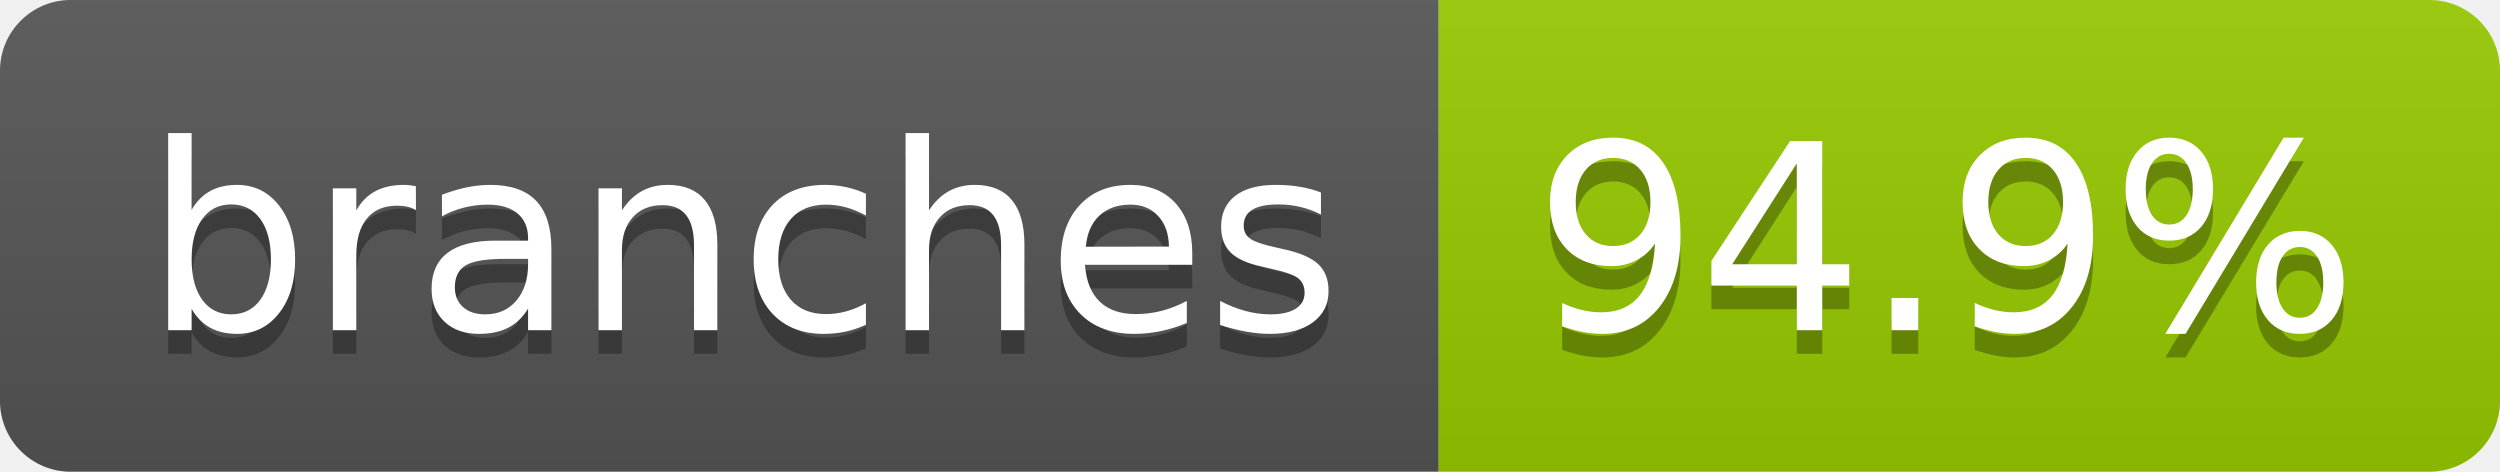
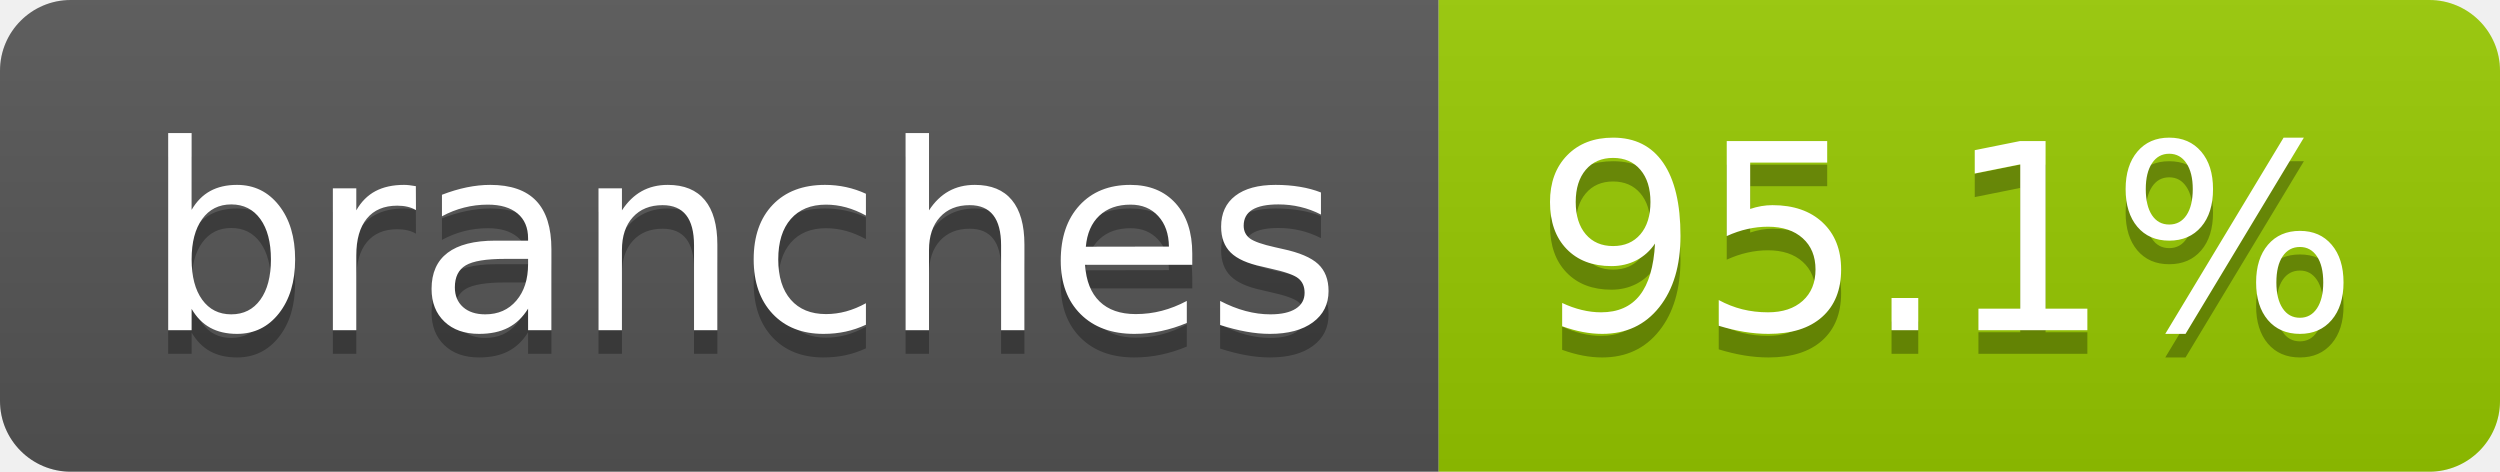
- <svg xmlns="http://www.w3.org/2000/svg" width="106" height="20" role="img" aria-label="branches: 94.9%">
+ <svg xmlns="http://www.w3.org/2000/svg" width="106" height="20" role="img" aria-label="branches: 95.1%">
  <linearGradient id="s" x2="0" y2="100%">
    <stop offset="0" stop-color="#bbb" stop-opacity=".1" />
    <stop offset="1" stop-opacity=".1" />
  </linearGradient>
  <clipPath id="r">
    <rect width="106" height="20" rx="3" fill="#fff" />
  </clipPath>
  <g clip-path="url(#r)">
    <rect width="61" height="20" fill="#555" />
    <rect x="61" width="45" height="20" fill="#97ca00" />
    <rect width="106" height="20" fill="url(#s)" />
  </g>
  <g fill="#fff" text-anchor="middle" font-family="Verdana,Geneva,DejaVu Sans,sans-serif" text-rendering="geometricPrecision" font-size="110">
    <text aria-hidden="true" x="315" y="150" fill="#010101" fill-opacity=".3" transform="scale(.1)" textLength="507">branches</text>
    <text x="315" y="140" transform="scale(.1)" fill="#fff" textLength="507">branches</text>
-     <text aria-hidden="true" x="825" y="150" fill="#010101" fill-opacity=".3" transform="scale(.1)" textLength="350">94.9%</text>
-     <text x="825" y="140" transform="scale(.1)" fill="#fff" textLength="350">94.9%</text>
+     <text aria-hidden="true" x="825" y="150" fill="#010101" fill-opacity=".3" transform="scale(.1)" textLength="350">95.1%</text>
+     <text x="825" y="140" transform="scale(.1)" fill="#fff" textLength="350">95.1%</text>
  </g>
</svg>
